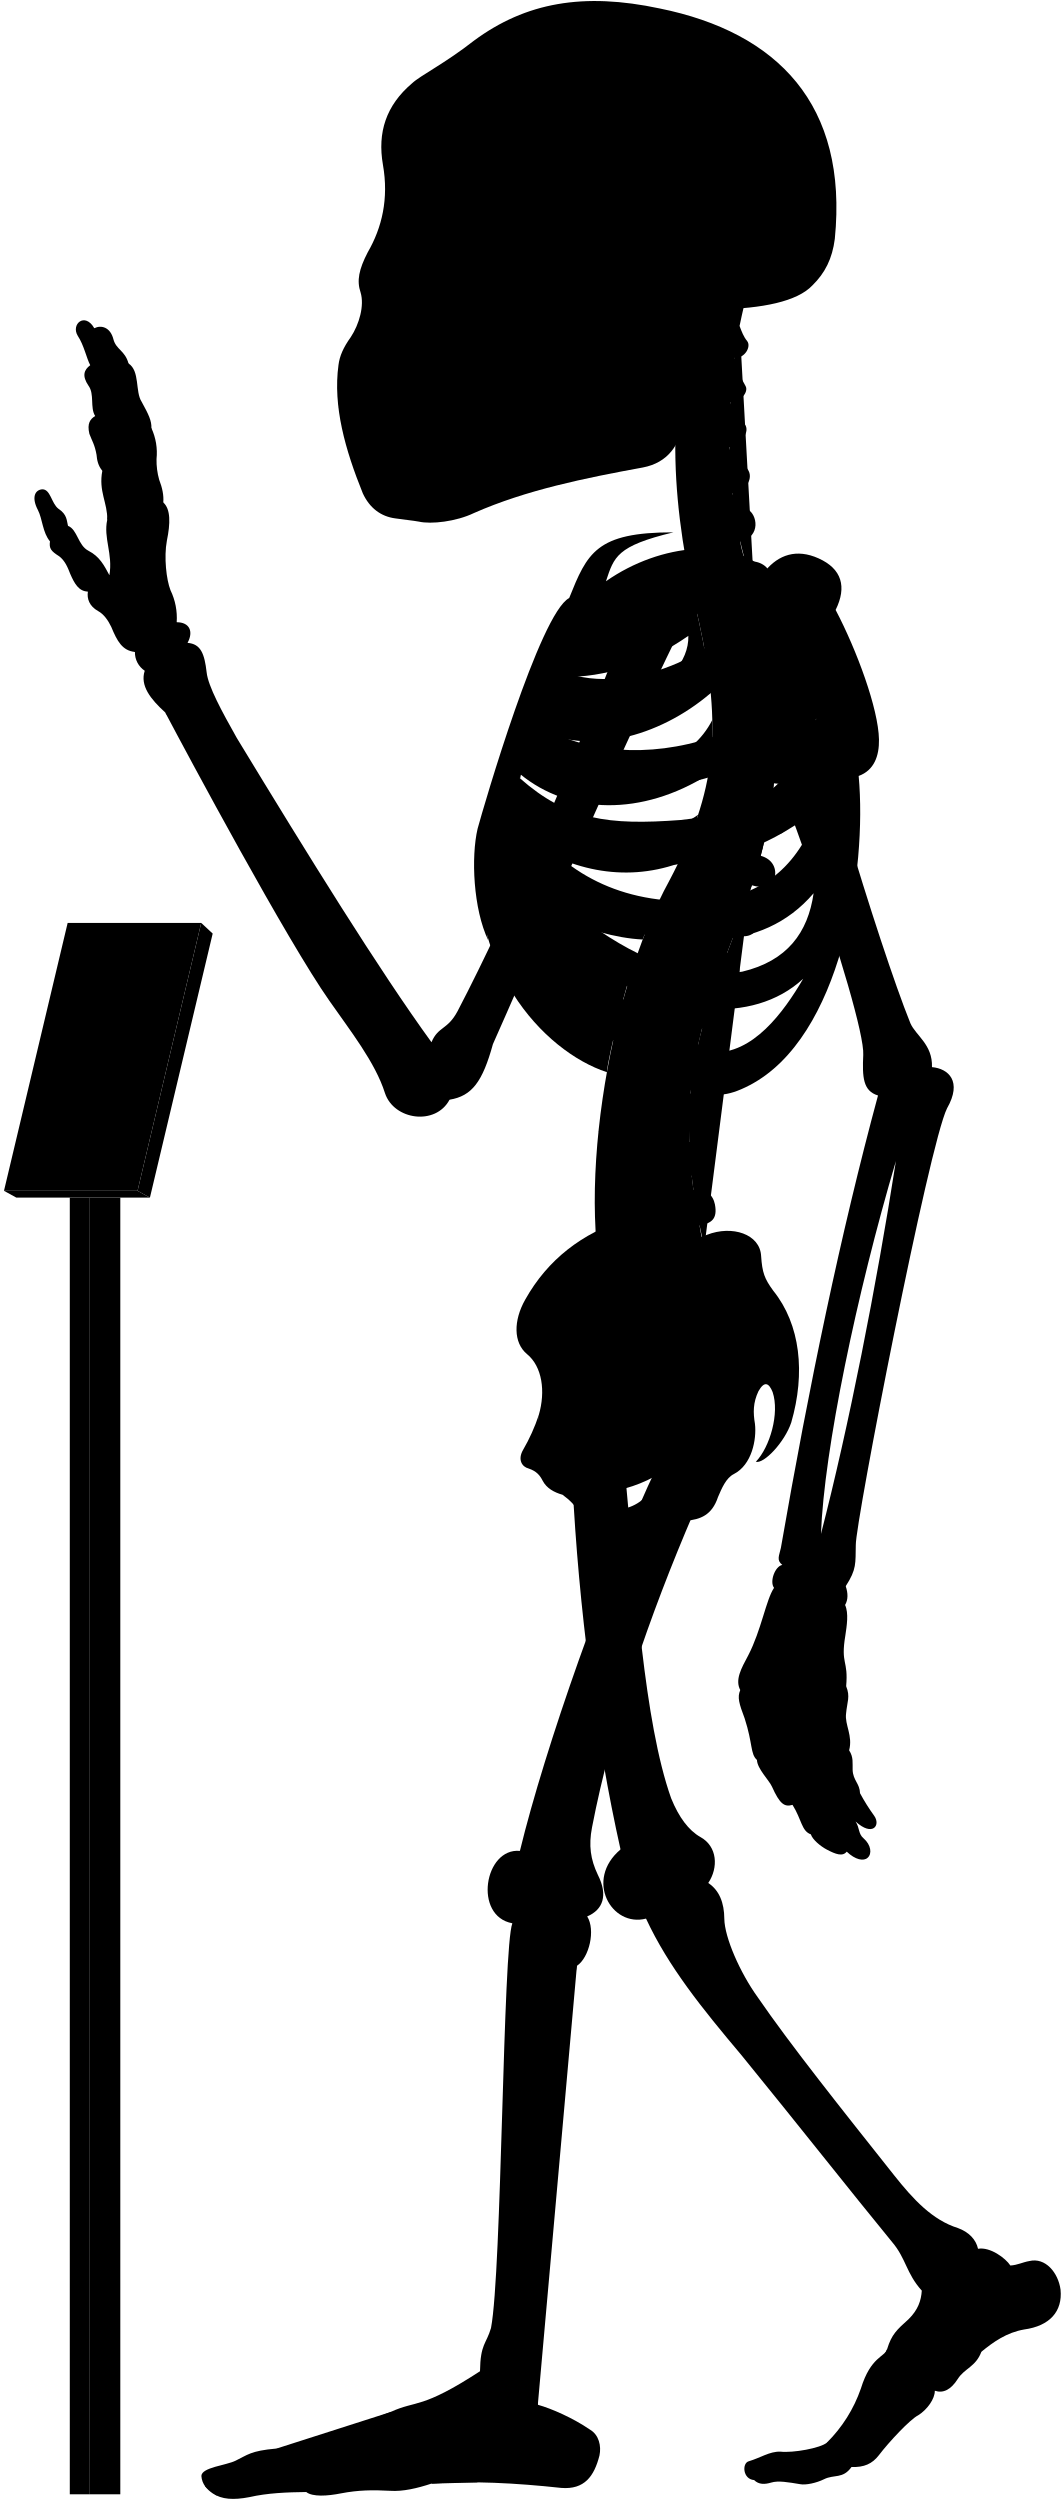
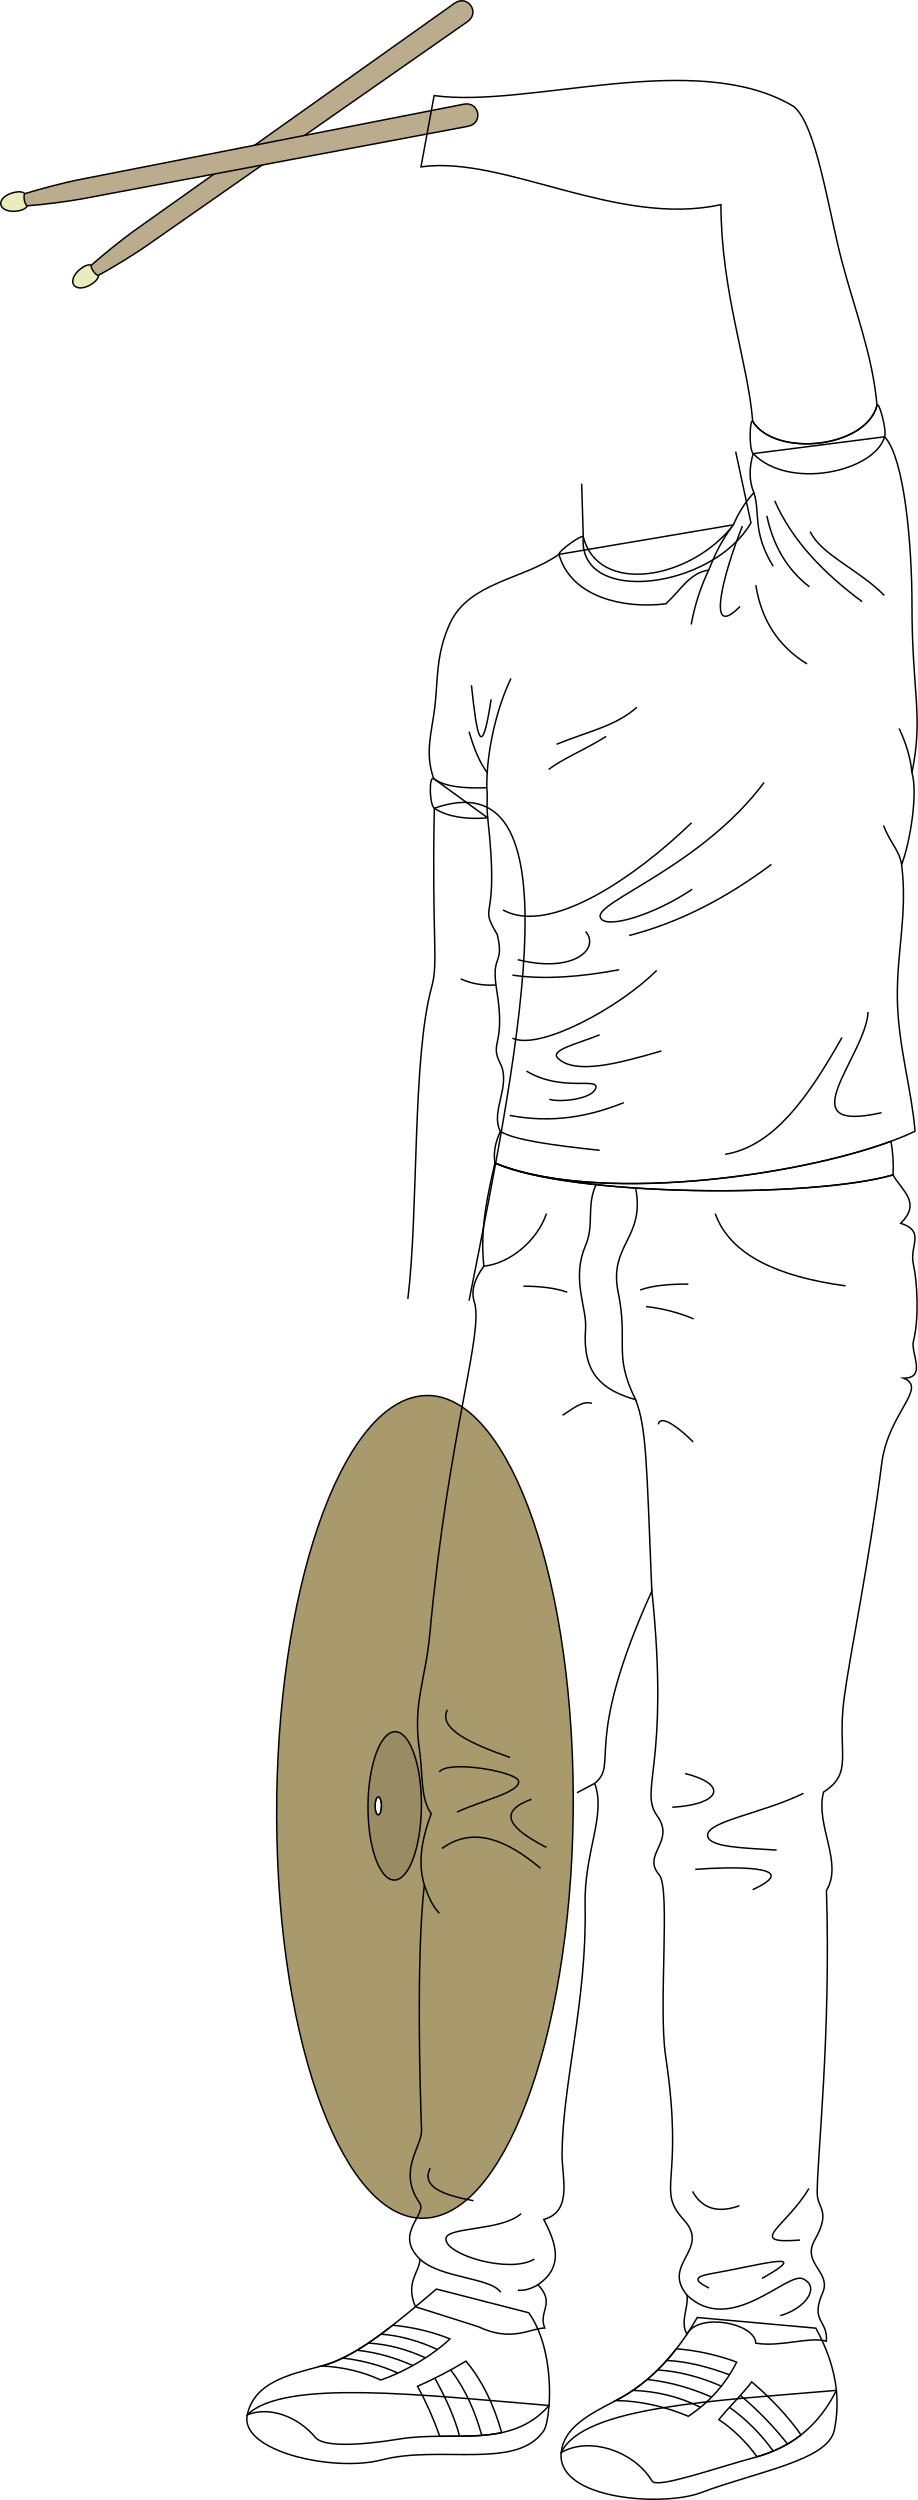
- <svg viewBox="0 0 1037.86 2443.64">
-   <rect class="poleSide" x="87.18" y="1170.63" width="30.41" height="1267.43" />
-   <rect class="poleFront" x="68.22" y="1170.63" width="18.96" height="1267.43" />
-   <polygon class="placardBottom" points="3.89 1163.97 16 1170.63 146.54 1170.63 134.44 1163.97 3.89 1163.97" />
-   <polygon class="placardSide" points="146.54 1170.63 207.89 912.52 196.68 902.1 134.44 1163.97 146.54 1170.63" />
-   <polygon class="placardFront" points="66.13 902.1 3.89 1163.97 134.44 1163.97 196.68 902.1 66.13 902.1" />
-   <g class="appendageRear">
-     <path d="M611.09,1440.92c10.2,107.22,18.25,241.61,44.89,316.73,7.6,18.87,17.41,31.63,28.51,37.89,16.85,9.22,17.85,30,7.8,45,10.82,7.2,15.58,19.26,15.7,35,.23,18.23,15.44,52.8,32.61,76.61C773,1999.33,822.23,2061,873.82,2126.05c18.87,23.82,37.51,43.93,62.53,51.78,10.8,3.93,17.67,11.29,19.63,20.26,11.77-2.1,27,9.18,31.61,16.35,7-.4,12-3.25,18.53-4.36,15.6-3.79,28.26,11.22,30.52,28,2.07,21.16-10.51,35.44-35.53,38.88-17.17,2.94-30.18,12.23-41.86,21.8-5.45,14.69-16.45,16.17-23,26.45-6.88,10.9-14.62,14.39-22.51,11.6.14,7.9-7.38,18.47-16.21,24-8,4-28.8,26.32-38.43,39-6.6,8.6-14.61,12-26.8,11.59-8.49,11.93-17,7-26.84,11.93-7.46,3.73-18,5.92-23.24,4.87-11.68-1.92-21.51-3.72-28.42-1.59-6.29,1.88-12.12,2.07-16.68-2.45-11.12-.83-12-16.32-5.38-18.33,11.76-3.44,20.36-9.75,31-9.46,12.33,1.43,39.29-3.45,45.48-8.79a138,138,0,0,0,33.25-52.87c9.77-31.68,23.49-30.57,25.71-38.73,4.41-14.29,9.33-18.62,21.14-29.29,9-9,12.07-17.91,12.69-27.71-15.29-16.9-15.29-31.38-29-47.47-40.22-49.07-92.62-115.63-147.22-182.62-38.61-45.85-71.47-86.51-93.32-133.54-33.78,8.85-60.33-37.81-24.93-67.58-24-107.25-41-236.94-47-358.48" />
-     <path d="M421.75,1018.74c-51.39-70.82-119.36-180.62-190.34-297.49-14.38-25.56-28-50.44-29.43-64.1-2.08-17.88-5.55-27.76-18.67-28.77,6.05-11.1,2-20.18-10.6-20.18a62.15,62.15,0,0,0-6.06-31.29c-4-10.09-6.56-32.29-3.53-48.44,3.43-16.8,3.83-30.74-3.53-37.34.62-6.9-.94-14.36-4-22.21A69.17,69.17,0,0,1,153,448.74,57.79,57.79,0,0,0,148,418.46c.23-7.13-2.58-13.09-9.6-25.82-6.4-9.84-1.48-30-12.79-37.38-3.39-12.64-12.1-13.51-14.72-23.53-3.05-12.19-12.24-14.25-18.72-10.89C83,304.73,69.07,316.92,76,328.25c6.1,9.14,8.54,21.85,12.2,28.74C82,361.54,80,367.44,86.49,377c6.09,8.28,1.3,21.34,6.53,29.62-4.79,3-8.09,7.14-5.66,17.42,2.61,7,5.22,10.45,7,20.46.44,5.23,1.52,10.8,5.67,15.68-3.92,20,5.22,31.36,4.79,47.91-3.92,17.85,5.66,33.1,2.12,54.2-5.12-9.59-9.46-18.27-20.48-23.94-10.35-5.34-10.68-20.7-20-24.37-1.33-5-.67-11-9.35-16.7-7-5.34-7.68-19.36-16-19-7.28.75-10.35,8.35-4,20.37,4.34,8.34,4.56,22.17,11.75,30.48-1,6.92.86,9.48,9.05,14.65,5.6,4.31,8.27,10.75,10.77,17.24,4.13,9.47,8.36,17,17.24,17.23-1.14,7,1.49,14.3,9.91,19,5.58,3,9.88,9.11,12.93,15.52,5.73,13.89,10.79,23.23,23.13,24.49a21.37,21.37,0,0,0,9.58,18.37c-4.81,14.6,5.79,27.83,20,40.73,22.36,42.33,119,222.82,160.53,281.92,20,28.76,44.72,59.9,54.31,90.25,8.78,26.36,49.51,32,63.09,6.39,22-3.6,32.27-17.56,42.43-54.38,28.69-64,114.05-264.28,182.54-404l-47.86-18.92c-53.28,141.6-116.6,289.86-169.25,390.76C437.34,1007,428.37,1003,421.75,1018.74Z" />
-     <rect x="385.34" y="106.85" width="197.05" height="325.63" />
+ <svg xmlns="http://www.w3.org/2000/svg" id="presence" viewBox="0 0 1229.5 3348.87">
+   <defs>
+     <style>
+       .cls-1 {
+         fill: #a89a6d;
+       }
+ 
+       .cls-1, .cls-2, .cls-3, .cls-4, .cls-5 {
+         stroke: #000;
+         stroke-miterlimit: 10;
+         stroke-width: 2px;
+       }
+ 
+       .cls-2 {
+         fill: #998c63;
+       }
+ 
+       .cls-3 {
+         fill: #ebebc0;
+       }
+ 
+       .cls-4 {
+         fill: #baac8c;
+       }
+ 
+       .cls-5 {
+         fill: none;
+       }
+     </style>
+   </defs>
+   <path id="cymbalInner" class="cls-1" d="M371,2464.46c-7-303.35,76-569,185.5-593.33s204,201.87,211,505.23-76,569-185.5,593.32S378,2767.82,371,2464.46Zm136-33.41c2.39-.53,4.21-6.34,4.05-13s-2.22-11.58-4.61-11.05-4.21,6.34-4.06,13S504.62,2431.58,507,2431.05Z" />
+   <path id="cymbalCentre" class="cls-2" d="M493,2427c-1.27-54.71,13.71-102.62,33.46-107s36.78,36.41,38,91.12-13.71,102.62-33.45,107S494.25,2481.69,493,2427Zm14,4.07c2.39-.53,4.21-6.34,4.05-13s-2.22-11.58-4.61-11.05-4.21,6.34-4.06,13S504.62,2431.58,507,2431.05Z" />
+   <g id="drumstickTip">
+     <path id="drumstickTip-2" data-name="drumstickTip" class="cls-3" d="M98.93,381.89c4,5.69,14.76,5.07,25.12-2.18s8.76-13.08,4.71-18.83-8.93-9.28-19.32-1.91S94.92,376.19,98.93,381.89Z" />
+     <path id="drumstickTip-3" data-name="drumstickTip" class="cls-3" d="M1.14,274.07c1.32,6.84,11.38,10.69,23.8,8.35s13.36-8.33,12-15.24-4.33-12.13-16.82-9.68S-.17,267.23,1.14,274.07Z" />
  </g>
-   <g class="centreInner">
-     <path d="M619.25,943.7c-28.28-7.25-54-26-78.42-49C572,908.18,601.48,917,628.18,918.34c4.54-12.05,9.35-23.54,14.38-34.38-1.87.23-3.77.43-5.71.56-63.81,2.5-103-26.67-129.65-68.06,47.16,34.35,102.43,46.21,155.46,27.72a387,387,0,0,0,19.71-47.83c-17.22,12.67-38,17.1-64.07,19-53.64,2-83.41-5.08-116.86-42.39,2.57-6.12,3.77-9.79,6.8-16.44,48.54,39.95,119.38,41.26,184,.7a273.63,273.63,0,0,0,4-53.49c-9.85,19.26-26.16,34-51.31,42.7-47.66,15.72-95.7,8.22-126.74-16.93,2.18-5.94,4.46-11,6.83-16.86,48.58,25.36,117.91,9.08,169.68-35.19-2-21.33-5.91-44.23-11.49-69.77-.4-1.66-6.54-28.89-6.93-30.55-40.66,16.36-99.08,15-130,50.34-23.15,26.74-59.8,101.74-75.71,187.8-18.35,126.9,60.27,212.33,122.6,232.74C594.69,1030.84,614.84,952,619.25,943.7Zm-68.9-282c40.77.6,83.64-13,122.48-40.2,1.36,51.57-88.78,88.87-134.45,64C541.18,678.67,546.21,669.66,550.35,661.69Z" />
-     <path d="M526.63,1383.1c6.75-23,3.42-47.38-11.56-59.58-13.31-11.1-13.31-32.73-1.66-53.26,22-39.26,55.5-64.78,98.75-78.78C695.92,1438.9,508.42,1508.8,526.63,1383.1Z" />
+   <g id="drumstick">
+     <path id="drumstick-2" data-name="drumstick" class="cls-4" d="M179.17,309.47c-12.75,9-42.58,33-56.4,45.41-3.28,2.31,6.34,16,9.62,13.67,16.42-8.71,48.74-28.7,61.76-37.8L626.22,29c17.52-12.23.08-37-17.35-24.63Z" />
+     <path id="drumstick-3" data-name="drumstick" class="cls-4" d="M104.06,241c-15.34,3-52.37,12.58-70.08,18.21-3.94.76-.78,17.17,3.15,16.41,18.55-1.18,56.23-6.12,71.84-9.05l517.93-97.4c21-4,15.28-33.7-5.69-29.59Z" />
  </g>
-   <path class="spine" d="M758.08,735.92V717.54c11.26-.48,18-3.73,17.92-15-.09-8.35-7.9-15.95-19.76-15.21-1.37.09-17.92-108.46-17.92-108.46,11-2.45,16.29-7.94,14.41-17.73-1.57-8.2-12.52-14.6-24.06-11.78,0,0-4.33-12.83-5.07-20,20.69-4.77,16.54-27.08,7-31.51-5.62-2.9-12.1-6.92-14.88-15.73,14-1.33,22.85-16.8,13.2-25.53-7.34-6.73-14.83-10.7-16-19.49,10.25-1.16,21.27-15.06,14.85-22.71-5.81-7.33-12-11.7-13.79-21.13,9,.3,18.15-9.75,14.79-15.87-4-7-8.73-16.39-10.59-27.56,9.71.56,16.4-11,12.12-16.47-3.48-4.17-5.36-9.36-7.41-14.73q2.15-10.44,4.6-20.83H681.64c-32.92,99.9-24.75,201.05,1.57,310,22.79,104.35,17.47,164.86-28.84,252.8-60.29,109.57-94.89,317.93-57.56,425.12l91.67-67c-2.92-8.1-4.69-20.87-4.69-20.87,11.07-2.11,17.87-5.77,15-20.68-1.77-9.07-9.37-16.7-21-14.23l-1.66-13.74c11.27-.36,19.76-1.8,18.19-16a19.66,19.66,0,0,0-20.6-17l-.15-13.34c11.21,1.16,21,2.23,22.13-14.65.76-10.74-5.64-19.36-20.7-19.31l1.82-15.9c11.1,1.93,19,3,21.2-11.72,1.25-8.26-3.87-18.31-15.61-20.1l3.83-16c11,2.53,18,1.77,20.8-8,2.31-8-.18-20-11.81-22.39l5.08-14.94c10.46,4.19,18.46,2,21.4-5.84s.17-18.4-10.95-22.59l6.92-18.18c10.46,4.19,19.57,1.33,22.51-6.48s-.87-17.62-12-21.81l6.75-19.6c10.76,3.37,19.82.73,22.15-7.29s-1.17-18.14-13.49-21.56l5.07-20.76c11,2.25,19.14-.85,20.64-9.07s-3.67-17.82-15.36-20l2.47-21c11.13,1.74,17.93-2.37,19.05-10.65S769.85,737.52,758.08,735.92Z" />
-   <g class="boneCreaseLine">
-     <path d="M722.93,318.61c-14.24,82.9-16.44,172.28,14.2,257.21" />
-     <path d="M756.24,687.35c19.87,225-129.41,277.18-67.76,531.26" />
-     <path d="M718.22,349.81c-13,.88-33.21.26-49.54-2.86" />
-     <path d="M713.86,395.85c-11.17,2.8-33.28,3-52.09,0" />
-     <path d="M712.89,441.78c-9.51,6.49-36.11,8.39-52.73,5.43" />
-     <path d="M716.49,488.43c-11.21,7.35-34.65,10.51-53.24,7.78" />
-     <path d="M758.07,726.5c-18.58,2.4-47.09,2.4-62.31,1.27" />
-     <path d="M755,778.33c-18.07,1.25-48.48-.65-65.16-5.74" />
-     <path d="M745.49,829.08c-17.4,3.72-56-5.15-69.93-14" />
-     <path d="M730.37,878.64c-20.65,2.3-60.56-7.83-76-18.11" />
-     <path d="M712.74,926.06c-20.13,1.76-61.3-7.74-79.26-21.23" />
-     <path d="M683.79,1015.15c-15.25,4.53-65.93-5-79.11-20.81" />
-     <path d="M675.56,1062.74c-15.26,5.72-71.64.65-82.36-14.68" />
-     <path d="M673.54,1110.81c-15.14,9.59-72.15,7.06-88.56-4.65" />
-     <path d="M677.1,1158c-11.09,11.87-72.54,20.74-95.72,9.47" />
-     <path d="M685.43,1205.43c-10.56,15.7-73.27,32.8-101.08,22.89" />
+   <g id="jacobSoleSide">
+     <path class="cls-5" d="M751.72,3285.37c-6.14,63.51,136.85,72.64,186.79,53.83,75.82-28.55,170.53-43.17,179-83.66a174.28,174.28,0,0,0,2.89-53.52C960.31,3216,781.11,3222.83,751.72,3285.37Z" />
+     <path class="cls-5" d="M331.24,3234.77c-10.65,48.75,115.33,77.21,180.12,60.37,78-20.29,180.76,14.14,217-39,3.06-4.49,5.9-17.1,7.11-33.85C564.9,3208.1,380,3186.56,331.24,3234.77Z" />
  </g>
-   <g class="centreOuter">
-     <path d="M625.42,1492.21c-35.53,14.39-49.79,6.74-59.54-14-3.37-6.39-8.92-12-16-17.14-8.37-2.35-15.58-6.43-19.35-13.54-2.64-5.19-5.86-9.47-13.89-12.15-6.42-1.6-10.86-8.69-5.35-18.19a182.64,182.64,0,0,0,15.37-34.14c-.39,9.54.15,16,2.58,22.57,8.72,20.16,28.06,22.81,47.07,9.67,27-23.77,20.19-52,1.94-80.6-7.58-15.39-8.1-25.75,3.12-41.06,31-44.58,71.68-73.29,109.66-86.66,24.61-9.63,51.92-.75,52.94,20.82,1.09,16.09,3.23,22,11.79,33.74,26.74,33.17,31.63,80.67,17.65,128.92-6.52,19.35-26.75,40.65-34.62,38.37,13.76-14.3,23.39-47.47,16.4-68.16-3.58-8.82-7.93-11.2-13.81-.87-5.42,11.4-5.26,21.12-3.45,31.93,1.78,15.31-3,40.07-20.65,49.11-7.63,3.82-11.82,14-15.47,22.48C690,1498.94,656.06,1479.79,625.42,1492.21Zm-44.07-32.59c7.82,29.46,57.54,13.81,58-16.11A135.85,135.85,0,0,1,581.35,1459.62Z" />
-     <path d="M859.16,722.79c-.57-30.07-21.67-87.2-42.37-126.62,11.16-22.58,6.06-40.17-16.63-50.38-21.7-9.79-39.25-3.38-52,12-30.73-32-101.27-27.85-155.87,10.37,7.95-23.83,10.28-34.44,65.94-47.83-75.72-.12-84.2,20.3-101.88,64.22C527.69,599.65,472.9,787.65,466.84,810c-6.5,27.64-4.29,78.41,10.42,109.22-7-38.36,5.54-52,8.4-74.93,36.42,94.54,115.28,199.58,194.68,222,17.72,5,29.07,6.67,52.52-5.6,89.43-46.8,114.84-210.08,106.45-302.23C854.4,753,859.46,738.92,859.16,722.79ZM565.75,628.37c53.82-1.6,109.47-19.69,159-53.16,5.12,59.29-112,107.33-173.89,81.27C554.6,648.72,560.39,638,565.75,628.37Zm207.41-4.21c-4.09,44-25.49,78.48-77.2,96.51-61.87,20.78-126.22,15.09-168.78-12.13,2.57-6.68,5.35-12.89,8.49-20C606.93,717.27,707.16,688.16,773.16,624.16ZM665.26,801.51c-70.62,5.3-110.63.19-157.15-40.88,2.35-7.56,4.07-12.92,7.23-21.14,77.26,50.19,191.74,39.32,282.51-36.93C771,777.62,731.57,794.34,665.26,801.51ZM518.79,809c88.62,50.77,194.77,51.69,281.54-19.39-17.91,54-51.69,84.93-106.15,90.47C610.17,886.51,556.63,855.12,518.79,809ZM725.56,949.74c-57.69,9.23-109.12-16.5-157.39-52.62,94.74,31.14,176.38,35.37,227.09-24C789.74,911.68,769.35,939.31,725.56,949.74Zm-29.08,78.93c-34.15-1.85-85.84-43.39-114-83.54,66.47,47.54,152.78,57.69,202.62,11.53C765.72,989.9,735.72,1030.51,696.48,1028.67Z" />
-     <path d="M701.6,302.45c-17.57,34.92-28.88,71-33.17,108.24-3.61,24.48-15.8,41.67-40.15,46.27-56.36,10.32-113.86,21.93-165,44.51-17.43,8.38-41.75,11.15-53.92,8.38-6.08-1.1-12.71-1.65-22.9-3.14-14.14-1.83-25.19-10.12-31.83-24.5-17.23-42.64-29.3-85.14-23.77-125.49,1.11-8.85,4.82-17.16,12-27.21,8.28-12.55,13.47-30.84,9.6-43.64-3.92-11.48-1.66-22.58,7-39.29,13.91-24,20.66-52.4,14.84-85.54-5.51-31.59,3.06-58.08,28.49-79.64,8.29-7.74,32.06-19.35,60.55-41.7,50.57-37.35,107-47.31,181.56-31.42,115,23.37,184.21,93.84,171.09,225.21-2.44,19.29-9.59,33.41-21.82,45.39C779.23,294.8,745,301.59,701.6,302.45ZM394.41,146.15c-5.44,16.34-6.7,49.44.68,68.65,6,15.56,24,27.71,33.26,5.93,7.54-23.47,8.38-50.7-4.19-72.9C413.27,128.56,400.28,131.49,394.41,146.15Zm31.43,113.54a175.65,175.65,0,0,1-20.31,38.23c-3.72,5.26.44,10.53,10.25,11.2,10.15.64,16.08-1.55,18.44-9.21,3.18-10.85,5.31-25.9,6.85-39.5,0-5.48-1.1-8.63-6.44-8.68C431.1,252,428.08,254.27,425.84,259.69Zm124.59,62.56c-11.32,7.2-25.38,9.26-26.07,23.32s0,27.09-3.43,42.18c7.89-2.74,20.92-12.34,21.61-21.26C544.94,347.28,543.65,335.09,550.43,322.25ZM458.51,149.08c-8.37,15.92-5,57.82,2,74.69,7.68,19.16,25.28,23.77,38.68,5.33,18.6-30.25,13.41-59.07-1.25-82.11C484.91,127.3,467,131.36,458.51,149.08Z" />
+   <g id="jacobShoe">
+     <path class="cls-5" d="M873.52,3323.53c6.34,10.5,84.49-17.4,137.71-31.75,52.14-14.06,86.75-44.88,109.17-89.76-3-29.62-13.33-57.24-27.53-83.33L934,3104.42c-27.81,48.37-62.85,87.32-109,111.2-35.42,18.35-70,36.16-73.29,69.75C789,3263.45,848.9,3282.71,873.52,3323.53Z" />
+     <path class="cls-5" d="M422.6,3265.22c9.71,11.66,52.28,11.85,112.73,1.94,71.78-11.75,148.29,14.31,200.18-44.86,2.54-35.32-2.15-89.08-27.2-124.23l-123.74-31.75c-53.75,45.64-106.39,90.81-153.55,103-46.66,12.08-90.48,22.86-99.78,65.44C360.67,3223,398.75,3236.61,422.6,3265.22Z" />
  </g>
-   <g class="appendageFront">
-     <path d="M678.07,1478.53c-43.19,100.33-80.18,208.06-99.39,307.64-3.43,17.84-1.47,31.33,5.68,46.37,10.13,20,5.15,34.1-10.41,40.68,8.34,13.25,2,40.26-10,48.26-4.67,13.35-36.37,360.55-39.67,413.07-.19,4.41,1.59,6.88,1.45,16,13.24,3.67,34.29,12.88,51,24.33,8.68,5.1,11.2,15.93,9.22,25.29-5.2,20.32-14.68,33.47-37.34,31.66-44.44-4.81-88-7.12-127-4.18-13.66,4.51-27.86,7.88-40.3,7-17-.94-31.19-.71-47.7,2.45-13.73,2.75-28.14,3.62-34.29-1.26-18.9.23-37.8.94-55.59,5-15.53,3-27.05,2.31-36-3.78-5.22-3.64-10.34-8.75-10.89-16.93.23-8.46,24.55-10.36,33.62-15,11.33-5.42,14.38-9.58,39.47-11.76,25.09-2.72,89.46-26.72,112.37-36,25.09-11.45,29.45-2.18,86.88-39.58.39-27,6.07-26.29,10.75-42.24,10.62-55.36,11.56-372.18,20.89-395.63-38.34-6.91-27.43-74,7.37-70.74,24.41-100.6,84.24-271.06,134.41-376.5-31-26.06,9.94-78.24,35-56.12,14.61-4.17,37.16,2.93,35.9,30.48,0,15.45-5,32.14-19.62,43.83C682.66,1460.16,683.82,1466.45,678.07,1478.53Z" />
-     <path d="M783.94,633.94c2,50.63,75.68,291.45,105.94,366.27,5.4,12.19,21.81,20.75,21.09,42.86,16.13,1.43,29.81,13.85,14.73,40.25-17.6,35.21-89.61,404.77-89.2,426.87-.41,17.84,1,23.55-9.86,40.24,2.34,6.88,2.45,13.1-.6,18.37,3.67,8,1.62,20.61.25,29.82-4.77,28.66,3.08,23.54.79,49.61,4.21,10.22.92,15.22-.1,26.82-1.37,10.92,6.82,21.5,3,35.83,4.45,6.82,3.2,12.28,3.43,19.11.34,10.23,7.17,13.65,7.12,22.6a195.38,195.38,0,0,0,14,22.33c6.46,9.11-1.45,20.83-18.28,5.5,4.2,6.31,2.5,12,7.91,16.53,7.22,6.31,8.42,15,3.91,18.94-3.91,3.6-12,2.07-20.44-6-3.94,5.1-10.85,2.55-19.45-2-6.29-3.3-14.12-9.92-15.59-14.88-9.21-3.27-8.84-14.29-17.94-28.84-7.84,2.38-12.51-.85-20.09-17.81-2.8-6.28-14.42-17.49-14.68-26.08-6.61-6-3.91-15.63-12-40.58-5.41-14.42-7.4-20.69-4.3-27.72-5.31-10,.92-21.09,7.79-33.93,12.84-24.76,17.43-54.57,25.22-66-4.58-6,.92-21.09,8.07-22.42-5.94-4.69-3-9.06-1.38-16.64,27.58-158.86,58.6-308,94.93-442.2-14.75-4.45-15.41-18-14.42-39.66,2.2-37.52-96.91-328.47-144.07-402-13.58-20.78,8.48-43.07,37.36-53.32C768.29,565.75,780.39,592.44,783.94,633.94Zm91.77,500.94c-38.41,129.7-70.26,282.71-73.25,364.48C829.49,1394.94,856.66,1257.09,875.71,1134.88Z" />
+   <g id="jacobShoelace">
+     <path class="cls-5" d="M986.9,3164.15a305.22,305.22,0,0,0-80.83-17.84c-22.57,29.06-49.17,52.79-81.06,69.31,32.68.51,65,7.78,97.11,21.09C951,3217.51,972.24,3193.09,986.9,3164.15Z" />
+     <path class="cls-5" d="M602.71,3133.05c-23.82-9.67-49.44-15.58-76.59-18.33-33.16,25.92-65.23,46.89-95.1,54.61,28.17,1.41,54.57,7.53,79,18.79C544.36,3176.53,581.33,3153.78,602.71,3133.05Z" />
  </g>
-   <g class="boneOverlapLine">
-     <path d="M956,2198.09c.85,15.71-16.56,18.07-25.5,33.6-9.08,11.53-16.8,14.75-29.44,7.25" />
-     <path d="M959.25,2298.74c-11.09-15.15-51.24-23.45-60.77-20-7.4.87-23.32,27.41-17.41,33,9.35,3.42,28.6,15.7,32.72,25.1" />
-     <path d="M898.48,2278.74c-5.07-4.44-6.07-12.74-10.13-12.09" />
-     <path d="M867.21,2295.94c-1,6.23,6.95,15.19,13.86,15.75-8.25,7.72-14.17,15.82-15.55,24.68-1.12,6.9-23,39.24-28.75,42.74-7.11,4.1-10.12,7.93-11.61,12.15" />
-     <path d="M832.35,2411.36c6.31-14.29-11.61-26.9-24.1-23.82" />
-     <path d="M825.16,2391.26c-13-4.14-41.74,14.93-59.24,14.93-15.33.28-29.23,1-28.75,17.93" />
-     <path d="M870.68,2305.36c-8.89,6.68-17.65,20.26-20.21,31.43-9.26,29.13-32,42.27-32.81,51" />
-     <path d="M563.91,1921.48c4.62-17.68,1.93-27.77-15.73-26.34-18,.59-25,11.35-19.56,30.3,5.61,28.12-24.65,377.18-29.92,397-5.43,15.08-11.55,33.31-.11,38,14.12,6.06,24.74,1.8,27.1-9.88" />
-     <path d="M469.24,2317.89c4,7,15.41,7.92,28.36,7.66" />
-     <path d="M492.12,2349.09c-17.86,17.55-34.31,8.56-44.68,14.11-3.85-10.78-15-19.53-23.94-19.53" />
-     <path d="M466.42,2426.42c22.94-16,11.37-52.42-19-63.22-21.29,2.4-39.27,6.78-38.75,22.27,16.61,3.16,27.28,33.61,12.93,42.2" />
-     <path d="M382.36,2357.47c8.24,5.38,12.84,11.52,11.93,18.82-41.56,16.17-76.9,15.43-109.52,22.93-1.33-3.25-6.41-5.1-14.78-5.75" />
-     <path d="M394.29,2376.29c7.17-2.05,14.39,2.05,14.4,9.18-23.23.67-22.11,13.75-74.19,20.39-14.91,2-30.88-.05-40.55,5.58,8.47,6.83,11.13,14.8,5.38,24.43" />
-     <path d="M211.74,2439.4c-3.05-13.36,8.78-15.38,23.56-15.14,23.87-1.94,41.29-12.52,58.65-12.82-.8-6.64-4.08-10.45-9.18-12.22-14.78,1-37.36,13.26-57.67,15.54-17.41,1.66-27.37,6.54-26.32,15.86" />
-     <path d="M508.25,1809.28c24.24,1.84,21.73,67.63-7.37,70.74" />
-     <path d="M606.6,1807.73c23.63-7.89,44.94,58.53,24.93,67.58" />
-     <path d="M692.29,1840.5c-15.83,13.22-33,16.68-52.81,17" />
-     <path d="M574,1873.22c-22.84,3.77-42.73,3.6-57.16-3.85" />
-     <path d="M858.26,1070.8c3-7.8,6.89-12.23,20.92-9,13.64,3.61,18.34,9.68,13.24,22.46-6,14.84-12.34,29.56-16.71,50.64" />
-     <path d="M911,1043.07q-2.69,16-20.73,23.65" />
-     <path d="M439.27,1074.87c-26.94.66-26.38-16.18-19.43-36.63a33.9,33.9,0,0,0,1.91-19.5" />
-     <path d="M161.34,696.31c43,41.19,81.59,96.35,117.79,159.23,63.65,114.69,128.79,147.87,140.71,182.7" />
-     <path d="M802.46,1499.36a85.6,85.6,0,0,0-6.8,38.54c1.91,9.58,26.07,17.64,31,12.53" />
-     <path d="M764.71,1529.64q15.4,7.21,30.83,4.81" />
-     <path d="M756.64,1552.06c16.39,20.73,31.73,7.69,47.45,15,6.52,4.6,16.87,4.6,21.95,1.76" />
-     <path d="M827.08,1648.23c-4.2,5-29.51,11.22-29.12-7.18,2.68-29.91-1.92-59.82,2.16-75.44" />
-     <path d="M801,1649.92c2.37,9.53-4.92,17.58-21,16.43-14.18-2.3-15.72-5.75-11.88-20.32,6.52-23.77,6.9-61.74,13-81.43" />
-     <path d="M767.3,1561.41c-7.69,20.58-9.94,48.53-18.81,69.67-3.21,10-6.9,15.72-3.83,26.84,3.06,7.81,16.87,10.35,26.65,6.23" />
-     <path d="M723.63,1652c4.06,7,11.73,7.8,21,5.9" />
-     <path d="M830,1710.88c-4,6.06-24.24,8.38-24.61.45-.75-16-9.9-38.16-7.16-50" />
-     <path d="M807.76,1714.92c-2,11,6.18,21.8,8.88,35.31,2.62,13.84,19.83,9,23.94,2.36" />
-     <path d="M821.39,1757.65c-3,8.26,10.64,18.31,14.93,22.77" />
-     <path d="M766.24,1665.64c0,14.95,12.61,36.35,13.29,54.69,0,20,21.87,11.51,28.84,4.77" />
-     <path d="M785.31,1731.91c-3.72,11.86,12.2,25.74,16.62,41.75,4.77,14.95,19.43,15.84,31.76,4.27" />
-     <path d="M813.89,1785.57c-4.4,5.74,2.08,14.33,13.81,24.31" />
-     <path d="M738.13,1658.77c0,15.71,15.6,37,17.3,62.92,2,16.65,20.72,11.12,25.93,6.73" />
-     <path d="M740,1720.32c5,1.3,11.41.48,14.94-3.92" />
-     <path d="M762.12,1731.91c-5.33,7.44,4.86,17,12.6,32.3" />
-     <path d="M792.66,1793.05c8.74,1.67,16.79-3.88,16.56-9.27" />
-     <path d="M183.31,628.38c-14.41,3.81-28.42,12.53-41.94,27.2" />
-     <path d="M131.79,637.21c18.36-2.32,24.86-27,7.52-36.2-20.06-14.09-20.06-31.71-32.41-38.7C97.84,560.63,87,569,85.82,578.24" />
-     <path d="M172.71,608.2c-3.3,9.6-11.15,13.95-23.27,13.41" />
-     <path d="M66.39,514c-7.31,0-17.63,8.68-17.63,15.12" />
-     <path d="M159.59,491.13c-14.68-7.81-34.28-3.1-28.94,19.76a191.35,191.35,0,0,1,0,82.68" />
-     <path d="M148,418.46c-11.58-5.38-30.35,4.89-23.78,16.8,8.55,14.38-1.35,46.42,7.53,59.88" />
-     <path d="M125.59,355.26c-12-3.34-26.06,5-18.76,19.21,12.47,17.36,4.11,40.55,17.1,51.48" />
-     <path d="M92.15,320.84c-3.6,3.59-5,11.44,0,18.54,4.72,7,5.8,23.42,12.67,30.41" />
-     <path d="M88.23,357c3.77,7.83,4.44,25.39,18.6,17.48" />
-     <path d="M129.93,500.89c-7.08-2.29-22,2.94-16.72,14.62,5.64,14.8,5.11,33.12,2,55" />
-     <path d="M98.63,376.22c-2.34,4.92-2.36,10.5,0,16.75,6.19,15.31,2.68,26.21,7.12,36.51" />
-     <path d="M93,406.64c2.51,4.41,5.9,5.69,9.74,5.36" />
-     <path d="M96.87,410.8c-7.6,4.32,0,20.16,3.12,49.4,1.39-3.32,5.94-4.26,11.91-4.13" />
-     <path d="M104.78,508.11c2.88-2.56,6.51-3.53,10.43-3.86-3.91-11.88,1.68-43.54-8.39-66.64-4.6-11.66,3.76-16.25,13.55-15.67" />
-     <path d="M556.39,584.52q29.82,8.34,9.36,43.85c-37.29,66.55-63.54,138.76-80.09,216" />
-     <path d="M592.33,568.13c-11,10.45-25.44,14.67-25.74,21" />
-     <path d="M737.13,575.82c-16,1-25.19-18.07-75.85-6.76-52,12.66-53.82,28.49-87.21,30.59" />
-     <path d="M839.31,758.48c-5-47.36-25.13-88.15-55.37-124.54" />
-     <path d="M727.73,229.43c-35.87,20.63-84.86,36.23-136.3,23.32-24.21-7.17-28.19-32.71-26.9-68.15,2.39-40-14.64-61-45.73-69.94" />
-     <path d="M701.6,302.45c-34.94-6.36-67.59-9.1-95.82-4.87-21,2.1-24.09,11.3-55.35,24.67" />
-     <path d="M330.79,398C376,409.34,463,402.85,523.29,372.1" />
-     <path d="M340,379.14A33.54,33.54,0,0,0,340,400c-.43,8.37.4,15.93,2.91,22.41" />
-     <path d="M360.84,381.22a36,36,0,0,0,0,21.63c-2.49,7-1.29,13.94,2.08,20.8" />
-     <path d="M385.8,382.06c-2.61,7.64-3.48,14.81-1.25,21.17-2.59,6.69-1.37,13.66,2.49,20.83" />
-     <path d="M407.84,380.81a26.89,26.89,0,0,0,.42,21.74,26.9,26.9,0,0,0,4.16,20.27" />
-     <path d="M430.3,379.14c-2.27,7.61-2.32,14.5.42,20.49a25.93,25.93,0,0,0,4.16,20.28" />
-     <path d="M451.1,374.57a28.76,28.76,0,0,0,2.46,21.28,23.76,23.76,0,0,0,4.19,19.06" />
-     <path d="M471.06,369.58c-2.15,8.12-1,15.14,3.08,21.13-1.69,7.7-.16,13.51,4.41,17.55" />
-     <path d="M494.35,361.67a35.8,35.8,0,0,0,2.57,21.81c-1.59,7.65.13,12.83,4.51,16" />
+   <g id="adidasLogo">
+     <path class="cls-5" d="M624.09,3162.86a559.32,559.32,0,0,1-64.79,33.69,445.74,445.74,0,0,1,29.79,67c28.65-.23,56.9.69,82.93-4.88C661.47,3221.12,646,3188.66,624.09,3162.86Z" />
+     <path class="cls-5" d="M1073,3261.67c-17.75-25.31-40.08-48.83-66-71-11.38,15.33-30.78,33.88-44.06,50.54,19.42,12.92,36.39,29.63,51.18,49.72C1037,3284.43,1056.51,3274.59,1073,3261.67Z" />
+   </g>
+   <g id="clothesOverlapLine">
+     <path class="cls-5" d="M533.06,3178.92c-22.66-10.45-47.42-17-74-20.2" />
+     <path class="cls-5" d="M552.92,3168.82a247.18,247.18,0,0,0-74.57-20.58" />
+     <path class="cls-5" d="M570,3158.53c-24.21-11.14-49.45-18.29-76.62-19.87" />
+     <path class="cls-5" d="M586,3147.33c-24-11.4-52.27-19.15-75.7-20.56" />
+     <path class="cls-5" d="M938.32,3224.75c-27.94-14.18-58.25-21.45-90.53-22.73" />
+     <path class="cls-5" d="M953.32,3211.05c-27.73-12.23-56.5-20.41-86.36-23.61" />
+     <path class="cls-5" d="M966.26,3196.43c-28.09-12.36-56.52-19.88-85.32-21.75" />
+     <path class="cls-5" d="M977.18,3181.15c-28.93-10.82-57.1-17.91-84.13-19.2" />
+   </g>
+   <g id="clothesDisplayLine">
+     <path class="cls-5" d="M582.48,3185.68c14.88,26.82,26.68,52.93,33.18,77.84" />
+     <path class="cls-5" d="M603.69,3174.68c20.85,26.88,33.23,57.59,41.69,87.65" />
+     <path class="cls-5" d="M977.18,3224.75a251.06,251.06,0,0,1,58.57,58.65" />
+     <path class="cls-5" d="M991.77,3208.8a442.76,442.76,0,0,1,63.18,65.06" />
+   </g>
+   <path id="jacobPants" class="cls-5" d="M1196.28,1573.83c11.45,21.17,38.65,36.73,10.33,64.79,33.85,11.14,11.05,29.87,17,55.43,4.83,20.93,8,71.66,0,102.33-4.13,15.66,18.52,49.66-13.14,49.77,32.71,13.31-20.7,46.28-29.37,114.38-17,133.69-42.79,256.31-50.43,314.86-9.66,74.08,13.46,98.76-27.51,125.2-11.56,43.85,26.77,94.55,3.91,131.74,6.17,193.45-12.62,358.51-12.38,405.54.1,21,19.17,22.88-3.46,63-17.57,31.58,23.14,42.39,10.68,70.66-17.12,38.83,7.58,36.47,5,64.58-22.78-6.58-61.07,8.26-94.46,2.69-1.24-27.2-76.68-41.42-92.22-12.06-9.78-16.61,2.56-36.17,0-52.37-34.72-41.71,32.18-60.82-4.06-100.58-38.63-42.39,1.23-47.84-24.53-219.55-10-66.67,6.9-225.09-8.59-242.85-23.93-27.43,22.13-44.15-2.45-78.5-25.59-35.76,17.17-65-7.36-301.72-94.28,208.36-43.28,230.61-76.6,257.71,15.7,43.37-14.41,91.55-12.87,163.42,2.71,127-30.07,237.83-30.88,333.26-.26,30.68,14.71,76.72-24.45,87.5,16.29,31.73,27.63,62.79-7.72,87.49,23.94,25.37-.17,35.57,9,57.91-21.23.84-44.41,19.38-89.18-1.82L556.53,3090c-14.1-32.8,5.37-45.78,6.05-63.69-35.91-34.94,10.62-59.43-.68-75.74-29.88-43.14,3.62-74.81,2.78-97.35-1.91-51.17-7.39-230.1,3.71-328.23-8.35-27.82-4.64-58.41,9.27-95.5-15-21.34-10.79-51.47-15.76-85.3-9.2-62.55,8.11-92.82,13.91-155.77,25-271.67,73.25-405.18,59.34-445-4.33-14.28.21-30.08,13-47.29-5.57-51,5.56-97.36,14.83-138.15C765,1603.37,1087.62,1605.22,1196.28,1573.83Z" />
+   <g id="clothesDisplayLine-2" data-name="clothesDisplayLine">
+     <path class="cls-5" d="M851.46,1591.45c13.2,67.19-36.44,75.77-23.39,139.49,13.91,68-7,83.23,23.39,144-44.47-12.79-71.74-34.31-67.06-95.13,2.14-27.78-19.49-66.28,0-111.5,12-27.86.78-52.24,14-81.47" />
+     <path class="cls-5" d="M958.05,1625.71c20,55.5,83.74,84.41,174.7,96.77" />
+     <path class="cls-5" d="M732,1625.71c-12,35.91-48.81,66.8-83.83,70.38" />
+   </g>
+   <g id="clothesOverlapLine-2" data-name="clothesOverlapLine">
+     <path class="cls-5" d="M851.46,1875c14.62,37.94,14.62,84.19,21.68,256.21" />
+   </g>
+   <g id="clothesFoldLine">
+     <path class="cls-5" d="M759.93,1730.94c-16.92-5.82-36.94-8-58.82-8" />
+     <path class="cls-5" d="M857.49,1728c17.25-6.15,39.78-8,64.56-7.89" />
+     <path class="cls-5" d="M865.38,1750.19a233.75,233.75,0,0,1,63.84,16.5" />
+     <path class="cls-5" d="M881.88,1908c3.21-16,34.43,10.76,46.62,23.67" />
+     <path class="cls-5" d="M792.93,1880c-12.73-4.76-27.26,8.61-39.45,15.78" />
+     <path class="cls-5" d="M599.25,2290.34c-12.57,25,30,45,83.93,63.84" />
+     <path class="cls-5" d="M711.87,2410.14c-48,17.65-27.57,40.14,20.09,64.56" />
+     <path class="cls-5" d="M592.08,2476.13c41.78-30.34,86.33-11.8,132,26.54" />
+     <path class="cls-5" d="M568.39,2525c5.75,16.41,10.72,27.86,20.1,37.93" />
+     <path class="cls-5" d="M796.54,2388.91c-8.25,4.44-16.11,8.63-23.7,12.62" />
+     <path class="cls-5" d="M588.49,2373.55c12.3-16.4,103.84-.11,106.16,12.2,2.83,14.95-48.77,25.82-82.49,41.6" />
+     <path class="cls-5" d="M917.74,2375.7c59.54,15.07,46.63,41.61-17.21,45.2" />
+     <path class="cls-5" d="M1076.27,2402.25c-53.8,26.54-129.73,37.39-128.4,56.66,1.1,15.91,49.87,16.52,92.54,19.37" />
+     <path class="cls-5" d="M931.37,2504.11c45.91-3.59,148.83-5.91,76.76,27.25" />
+     <path class="cls-5" d="M576.23,2904.34c-12.32,25.36,17.94,36.18,58,43.63" />
+     <path class="cls-5" d="M562.58,3026.32c27.55,25.71,95.45,24.51,108.11,44.41" />
+     <path class="cls-5" d="M698,2965.24c-25.41,23.49-99.62,17.37-100.7,33.56-1.43,21.58,85.84,47.47,118.44,27.33" />
+     <path class="cls-5" d="M720.62,3060.58c-10.42,6.23-19.11,7.92-26.91,7.27" />
+     <path class="cls-5" d="M1083.55,2931.67c-30.21,51.31-86.32,74.8-12,69" />
+     <path class="cls-5" d="M927.71,2935.51c13.33,23.9,34.71,29.28,62.81,19.18" />
+     <path class="cls-5" d="M920.13,3074.4c58.4,55.79,134.17-31.48,155.26-21.89,24.62,11.19,2.88,40.28-30.2,49.39" />
+     <path class="cls-5" d="M949.76,3065c-22.92-11.42-17.6-15.74,4.8-19.66,65.19-11.39,136.74-32.79,66.17,6.72" />
+   </g>
+   <g id="skinWhite">
+     <path class="cls-5" d="M628.32,1742.27c73.18-366.72,142-725.26-46.52-659.63-3.56,175.28,5.8,205.65-3.56,239.54-26.25,95-17.43,301.71-31.92,417.79" />
+     <path class="cls-5" d="M779.16,647.91l2.16,71.23C773.43,812.66,955,789,1005.92,700.35l-20.46-95.42" />
+     <path class="cls-5" d="M1174.8,543.25c-5.6-67.3-30.85-130.79-47.7-195.81-18.1-69.85-33.81-180.55-63.91-204.83C932.7,64,708.75,145.53,581.54,128.05L563.9,223.54c110.86-15.78,262.41,81.18,401.8,50.63.44,118,36.31,211.23,42.6,290.35C1038.57,612.68,1159.29,600.8,1174.8,543.25Z" />
+     <path class="cls-5" d="M663,1557.94c102,45.43,424.66,47.28,533.32,15.89a203.14,203.14,0,0,0-2.77-45C1062.18,1577.21,796,1612.45,663,1557.94Z" />
+   </g>
+   <path id="skinFoldLine" class="cls-5" d="M664.36,1319.5c-17.68,1-33.33-1.93-47.27-8.24" />
+   <path id="jacobShirt" class="cls-5" d="M581,1043.06c-12.16-34.27-2.91-60.6,1.41-95.34s1-70.77,20.35-112.63c25.78-55.63,97.7-58.35,146-92.52L982.46,703A149,149,0,0,1,1009.84,660c-6.6-15.82-6.46-33.39-.91-52.36l176-22.52c26.9,28.19,36.69,146.46,36.69,224.76,0,117.52,15.49,149.26,0,225.11,8.15,27.73-2.45,93.8-13.87,123.16,8.16,65.25-6.42,115.11-5.71,178.62s19.17,121.53,23.66,178.63c-114.19,54.65-417.61,102-562.74,42.5-2.42-15,1.19-29,7.29-42.5-13.87-26.1,14.83-61,0-90.54-15.27-30.37,7.65-22.19-4.89-98.69-8.16-49.75,10.6-31.81.81-74.22-26.91-45.68,4.08-7.34-12.9-156.42Z" />
+   <g id="jacobShirtTrim">
+     <path class="cls-5" d="M1174.8,543.25c-15.51,57.55-136.23,69.43-166.5,21.27-3.53-5.61-5.76,36.56.63,43.16,47.78,49.41,162.24,24.39,176-22.52C1188.48,577.23,1176.93,535.36,1174.8,543.25Z" />
+     <path class="cls-5" d="M748.78,742.57c-1.15-4.18,31.47-27.63,32.54-23.43C801.51,798.3,925.91,776.49,982.46,703c-16.16,21-25,40.39-33.12,60.59-25.85,4-37.16,26.65-57.35,45.23C833.83,816.07,764.36,799.11,748.78,742.57Z" />
+     <path class="cls-5" d="M652.07,1055.18c-29.25,1.08-55.73-.81-71.08-12.12-6.53-4.81-5.89,35,.81,39.58,17.77,12.12,45,15.2,71.47,12.93C651.27,1074.57,653.69,1068.1,652.07,1055.18Z" />
+   </g>
+   <g id="clothesOverlapLine-3" data-name="clothesOverlapLine">
+     <path class="cls-5" d="M684.42,908.73c-19.65,41.48-32.69,98-32.35,146.45" />
+   </g>
+   <g id="clothesFoldLine-2" data-name="clothesFoldLine">
+     <path class="cls-5" d="M949.34,763.57a288.93,288.93,0,0,0-23.42,73" />
+     <path class="cls-5" d="M994.51,704.69c-24.27,60.15-50.65,156.18-3.16,107.64" />
+     <path class="cls-5" d="M1009.84,660c8.94,26.72-2.66,52,25.83,98.47" />
+     <path class="cls-5" d="M1012.45,783.84c7.17,45.31,29,81.14,68.59,105.52" />
+     <path class="cls-5" d="M1027.23,691c8.6,40.09,27.18,72.09,57,95" />
+     <path class="cls-5" d="M1037.78,670.93c23,52.51,64.79,96.27,117.13,135.07" />
+     <path class="cls-5" d="M1085.26,712.08c14.63,31.17,66.49,51.71,99.2,85.48" />
+     <path class="cls-5" d="M1204.51,975.89q14.68,31.71,17.11,59.14" />
+     <path class="cls-5" d="M1183.4,1105.69c9.5,24.27,21.11,32.71,24.35,52.5" />
+     <path class="cls-5" d="M631.51,917.85c7.39,69.65,13.47,103.71,26.38,19" />
+     <path class="cls-5" d="M628.34,980.11c6.68,23.35,14.65,42.15,24.33,54.92" />
+     <path class="cls-5" d="M853.11,947.4c-28.49,25.33-63.31,31.66-107.63,49.6" />
+     <path class="cls-5" d="M812,986.45c-28.5,17.93-60.05,30.7-77,44.32" />
+     <path class="cls-5" d="M926.43,1102.12C850.91,1175,737,1253.62,673.79,1219" />
+     <path class="cls-5" d="M784.38,1247.77c19.88,22.66-15.29,56.64-90.81,37.76" />
+     <path class="cls-5" d="M1023.53,1048.18C939,1161.46,796.47,1208,804.16,1228.89c6.29,17.08,72.82-3.59,123.17-37.76" />
+     <path class="cls-5" d="M1033.42,1157.87c-57.67,43-120.07,77-190.61,95.3" />
+     <path class="cls-5" d="M686.38,1306.21c42.3,6.25,90.74,2.57,143-7.19" />
+     <path class="cls-5" d="M879.68,1299.92c-49.45,49.45-156.29,107.71-193.3,90.8" />
+     <path class="cls-5" d="M1127.82,1389.82c-43.58,77.12-90.11,145.61-156.44,156.44" />
+     <path class="cls-5" d="M1162.88,1355.66c-3.59,60.24-109.68,163.63,18,134.86" />
+     <path class="cls-5" d="M670.25,1515.44c16.67,11.33,70.26,18.85,133,25.43" />
+     <path class="cls-5" d="M682.78,1494.12c56.68,10.9,106.39,1.63,152.84-17.09" />
+     <path class="cls-5" d="M803.26,1386.23c-31.47,12.59-67.27,20.4-55.75,31.47,22.8,21.89,79.09,7.59,138.46-9.89" />
+     <path class="cls-5" d="M705.26,1434.78c47.65,28.77,98.64,7.28,92.6,23.37-5.39,14.39-47.65,18.88-62,14.39" />
  </g>
</svg>
